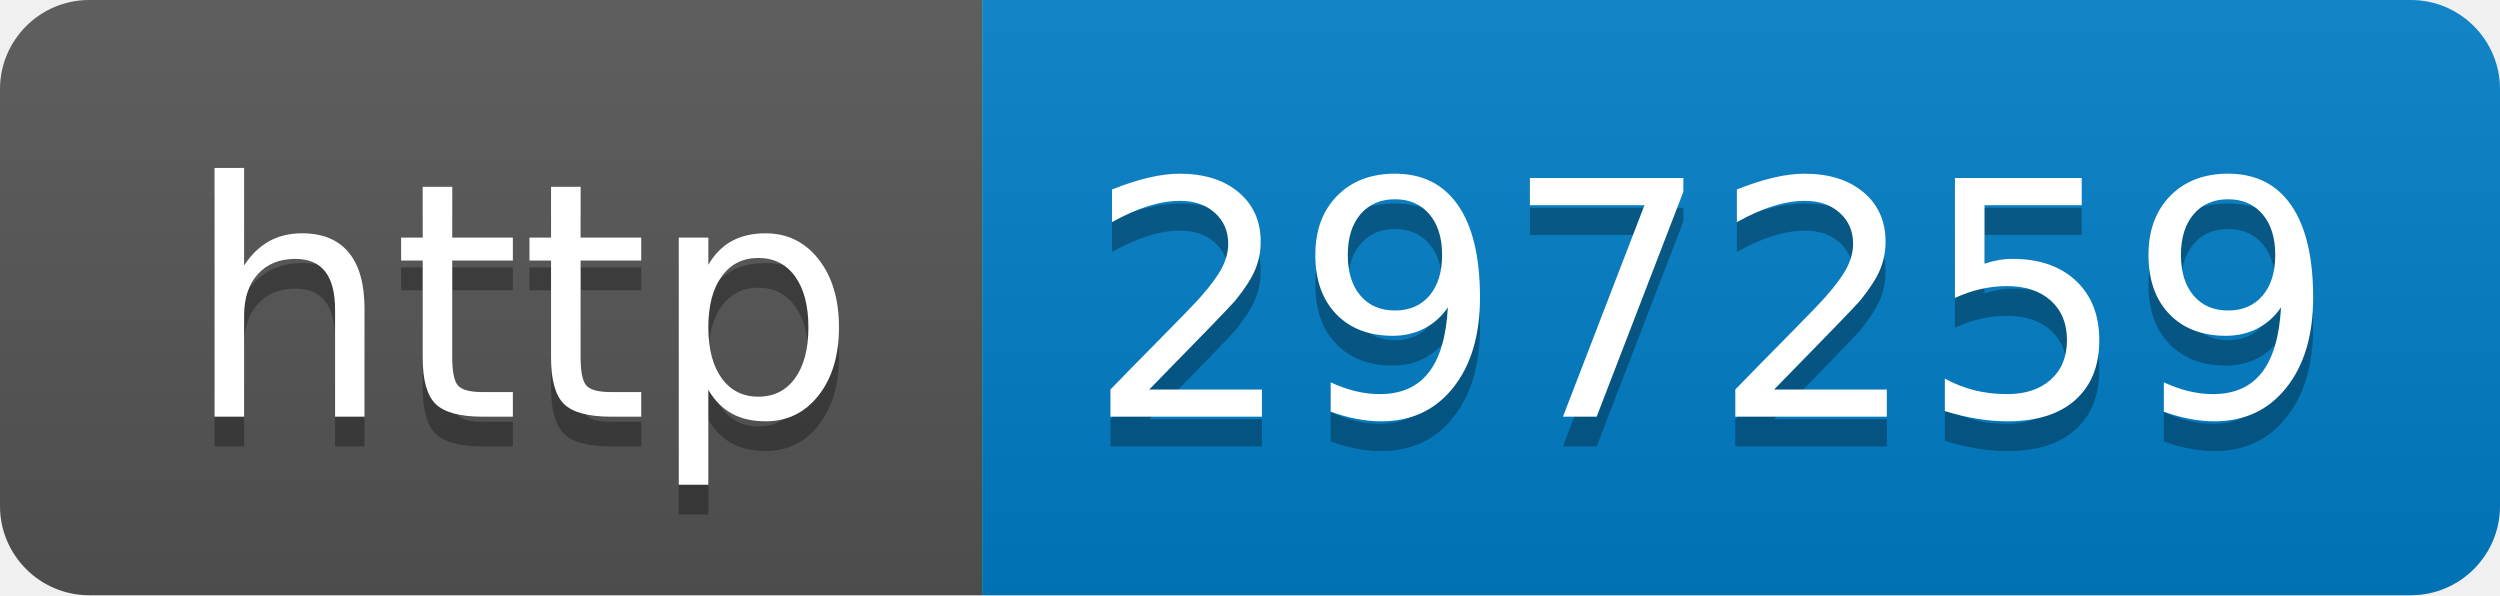
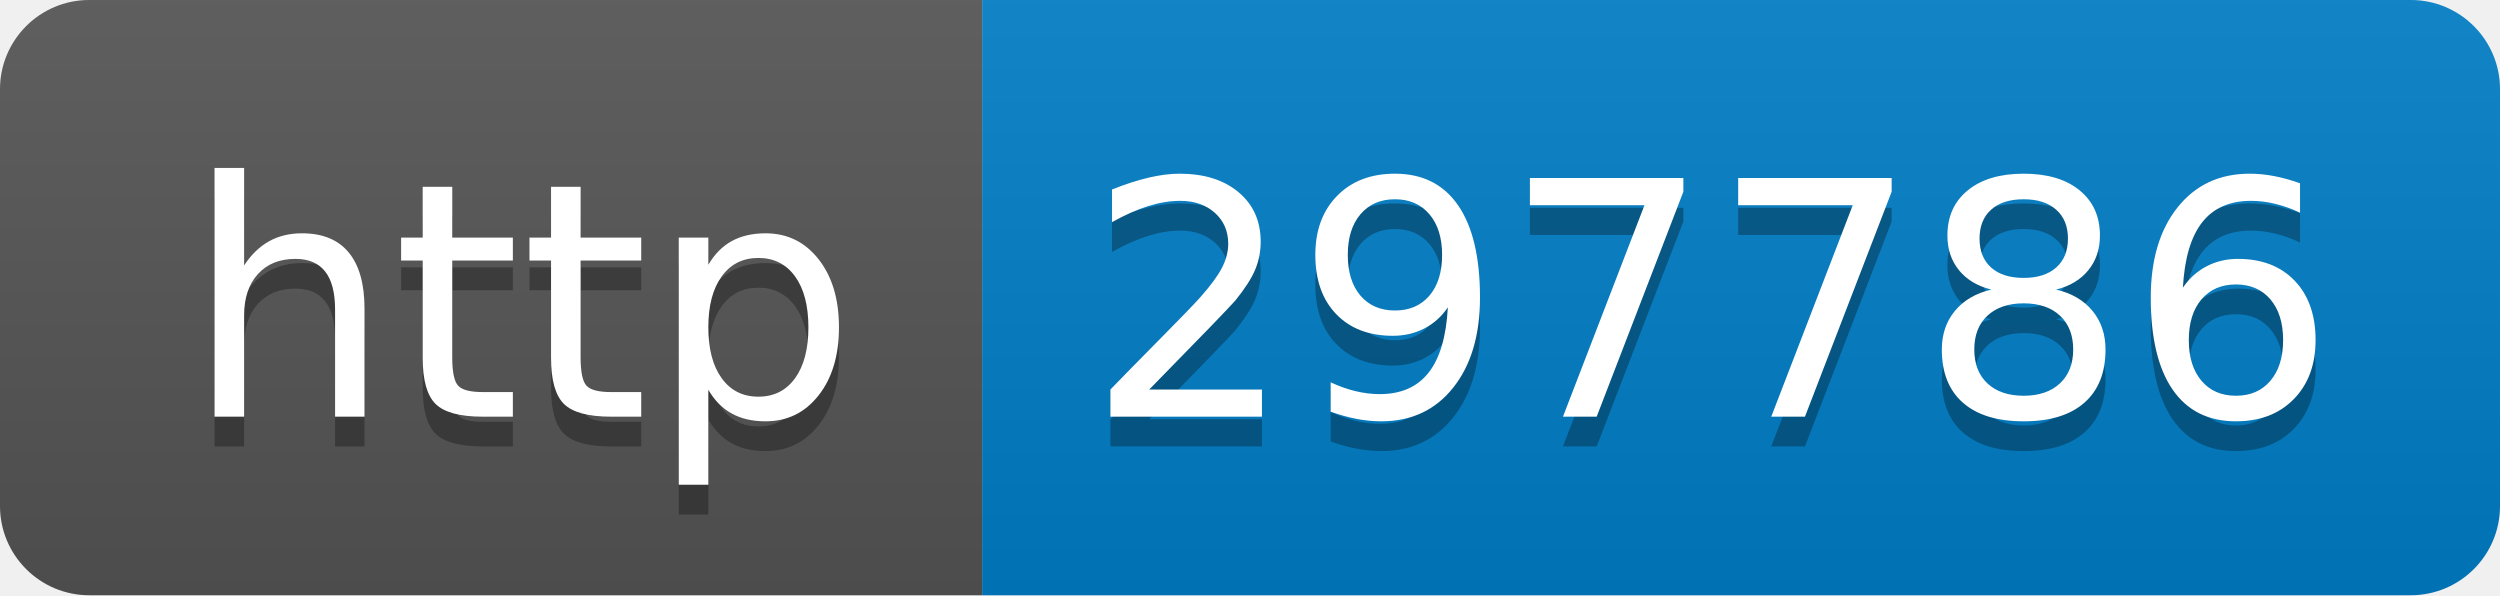
- <svg xmlns="http://www.w3.org/2000/svg" width="84" height="20" role="img" aria-label="http: 297259">
+ <svg xmlns="http://www.w3.org/2000/svg" width="84" height="20" role="img" aria-label="http: 297786">
  <linearGradient id="s" x2="0" y2="100%">
    <stop offset="0" stop-color="#bbb" stop-opacity=".1" />
    <stop offset="1" stop-opacity=".1" />
  </linearGradient>
  <clipPath id="r">
    <rect width="84" height="20" rx="3" fill="#fff" />
  </clipPath>
  <g clip-path="url(#r)">
    <rect width="33" height="20" fill="#555" />
    <rect x="33" width="51" height="20" fill="#007ec6" />
    <rect width="84" height="20" fill="url(#s)" />
  </g>
  <g fill="#fff" text-anchor="middle" font-family="Verdana,Geneva,DejaVu Sans,sans-serif" text-rendering="geometricPrecision" font-size="110">
    <text aria-hidden="true" x="175" y="150" fill="#010101" fill-opacity=".3" transform="scale(.1)" textLength="230">http</text>
    <text x="175" y="140" transform="scale(.1)" fill="#fff" textLength="230">http</text>
-     <text aria-hidden="true" x="575" y="150" fill="#010101" fill-opacity=".3" transform="scale(.1)" textLength="410">297259</text>
-     <text x="575" y="140" transform="scale(.1)" fill="#fff" textLength="410">297259</text>
+     <text aria-hidden="true" x="575" y="150" fill="#010101" fill-opacity=".3" transform="scale(.1)" textLength="410">297786</text>
+     <text x="575" y="140" transform="scale(.1)" fill="#fff" textLength="410">297786</text>
  </g>
</svg>
